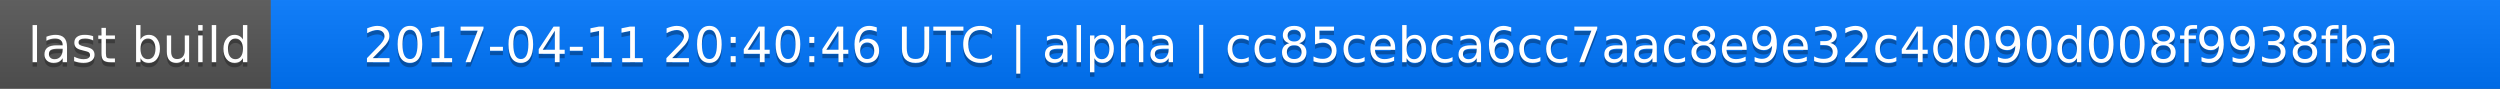
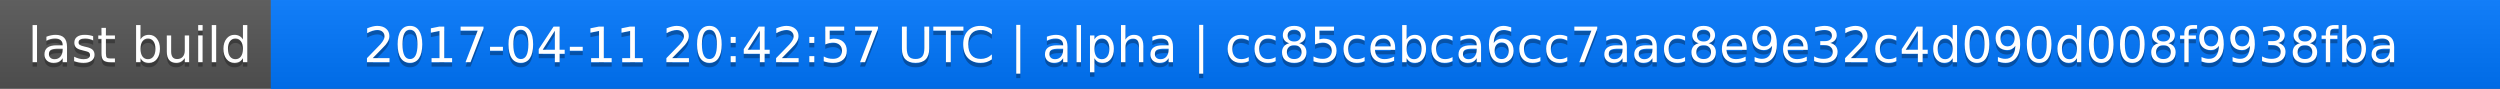
<svg xmlns="http://www.w3.org/2000/svg" width="563" height="20">
  <linearGradient id="a" x2="0" y2="100%">
    <stop offset="0" stop-color="#bbb" stop-opacity=".1" />
    <stop offset="1" stop-opacity=".1" />
  </linearGradient>
  <rect rx="0" width="563" height="20" fill="#555" />
  <rect rx="0" x="61" width="502" height="20" fill="#07f" />
  <path fill="#07f" d="M61 0h4v20h-4z" />
  <rect rx="0" width="563" height="20" fill="url(#a)" />
  <g fill="#fff" text-anchor="middle" font-family="DejaVu Sans,Verdana,Geneva,sans-serif" font-size="11">
    <text x="31.5" y="15" fill="#010101" fill-opacity=".3">last build</text>
    <text x="31.5" y="14">last build</text>
-     <text x="311" y="15" fill="#010101" fill-opacity=".3">2017-04-11 20:40:46 UTC | alpha | cc85cebca6cc7aac8e9e32c4d090d008f9938fba</text>
-     <text x="311" y="14">2017-04-11 20:40:46 UTC | alpha | cc85cebca6cc7aac8e9e32c4d090d008f9938fba</text>
+     <text x="311" y="15" fill="#010101" fill-opacity=".3">2017-04-11 20:42:57 UTC | alpha | cc85cebca6cc7aac8e9e32c4d090d008f9938fba</text>
+     <text x="311" y="14">2017-04-11 20:42:57 UTC | alpha | cc85cebca6cc7aac8e9e32c4d090d008f9938fba</text>
  </g>
</svg>
